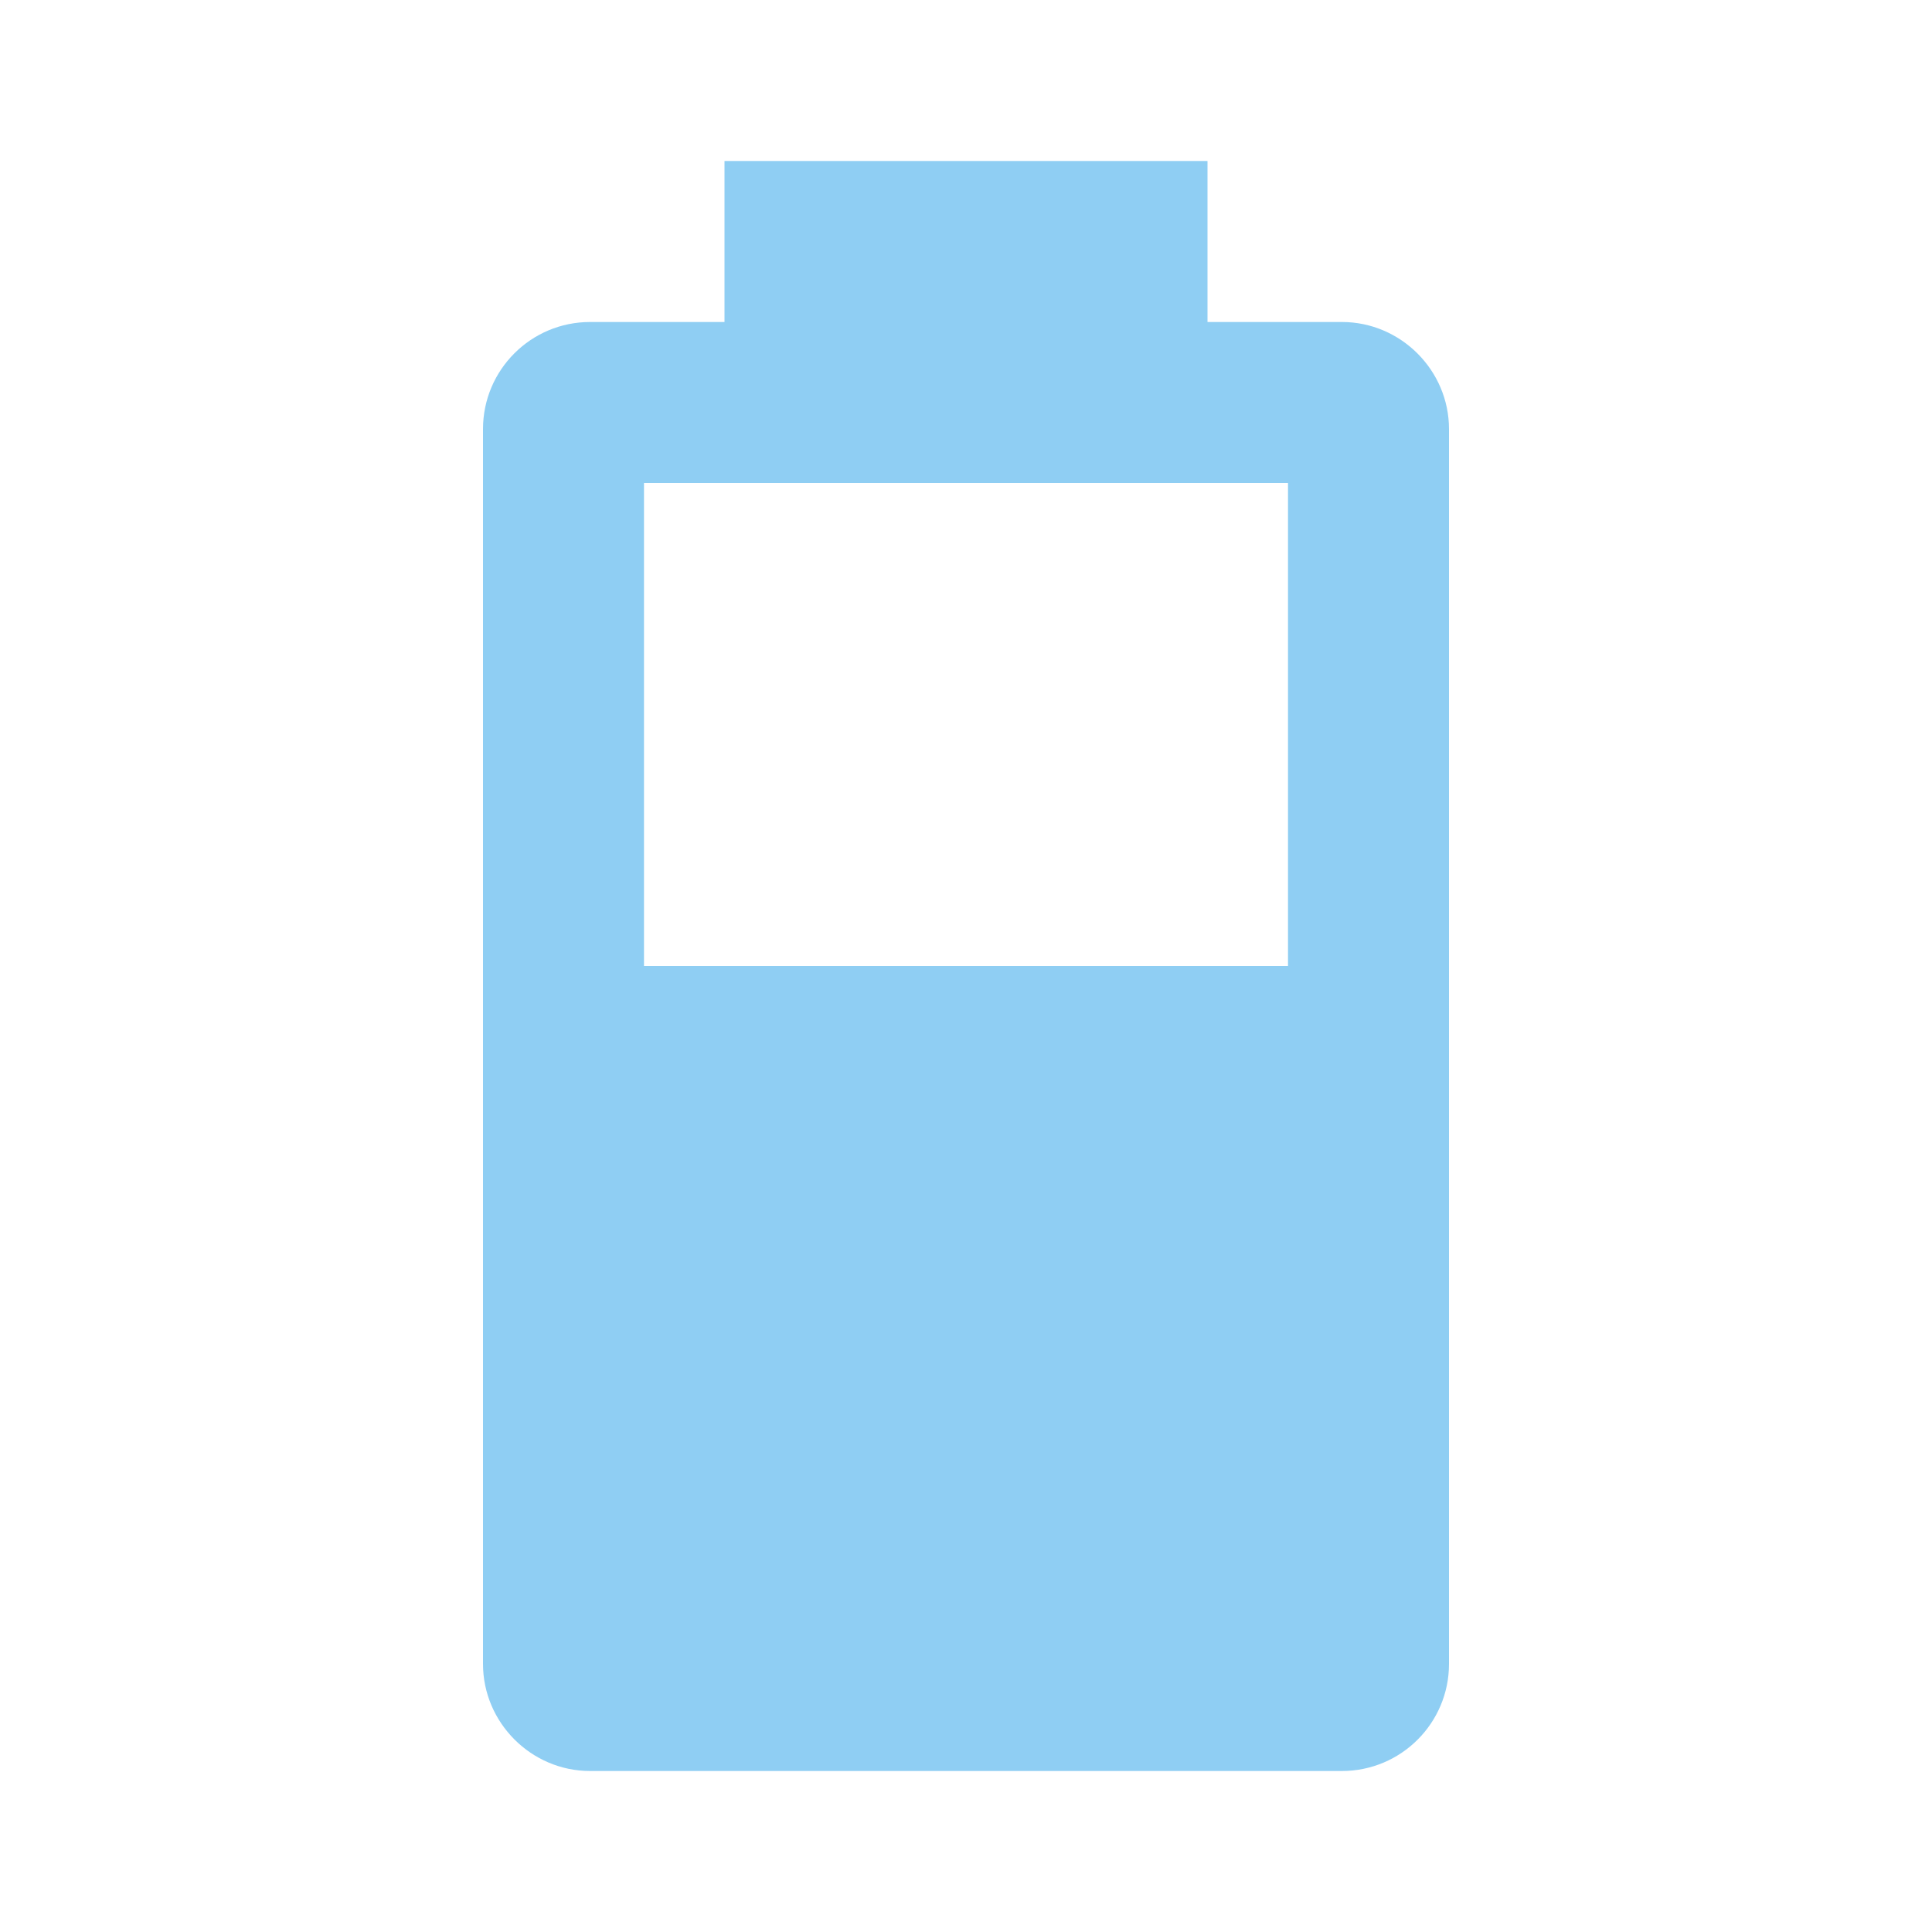
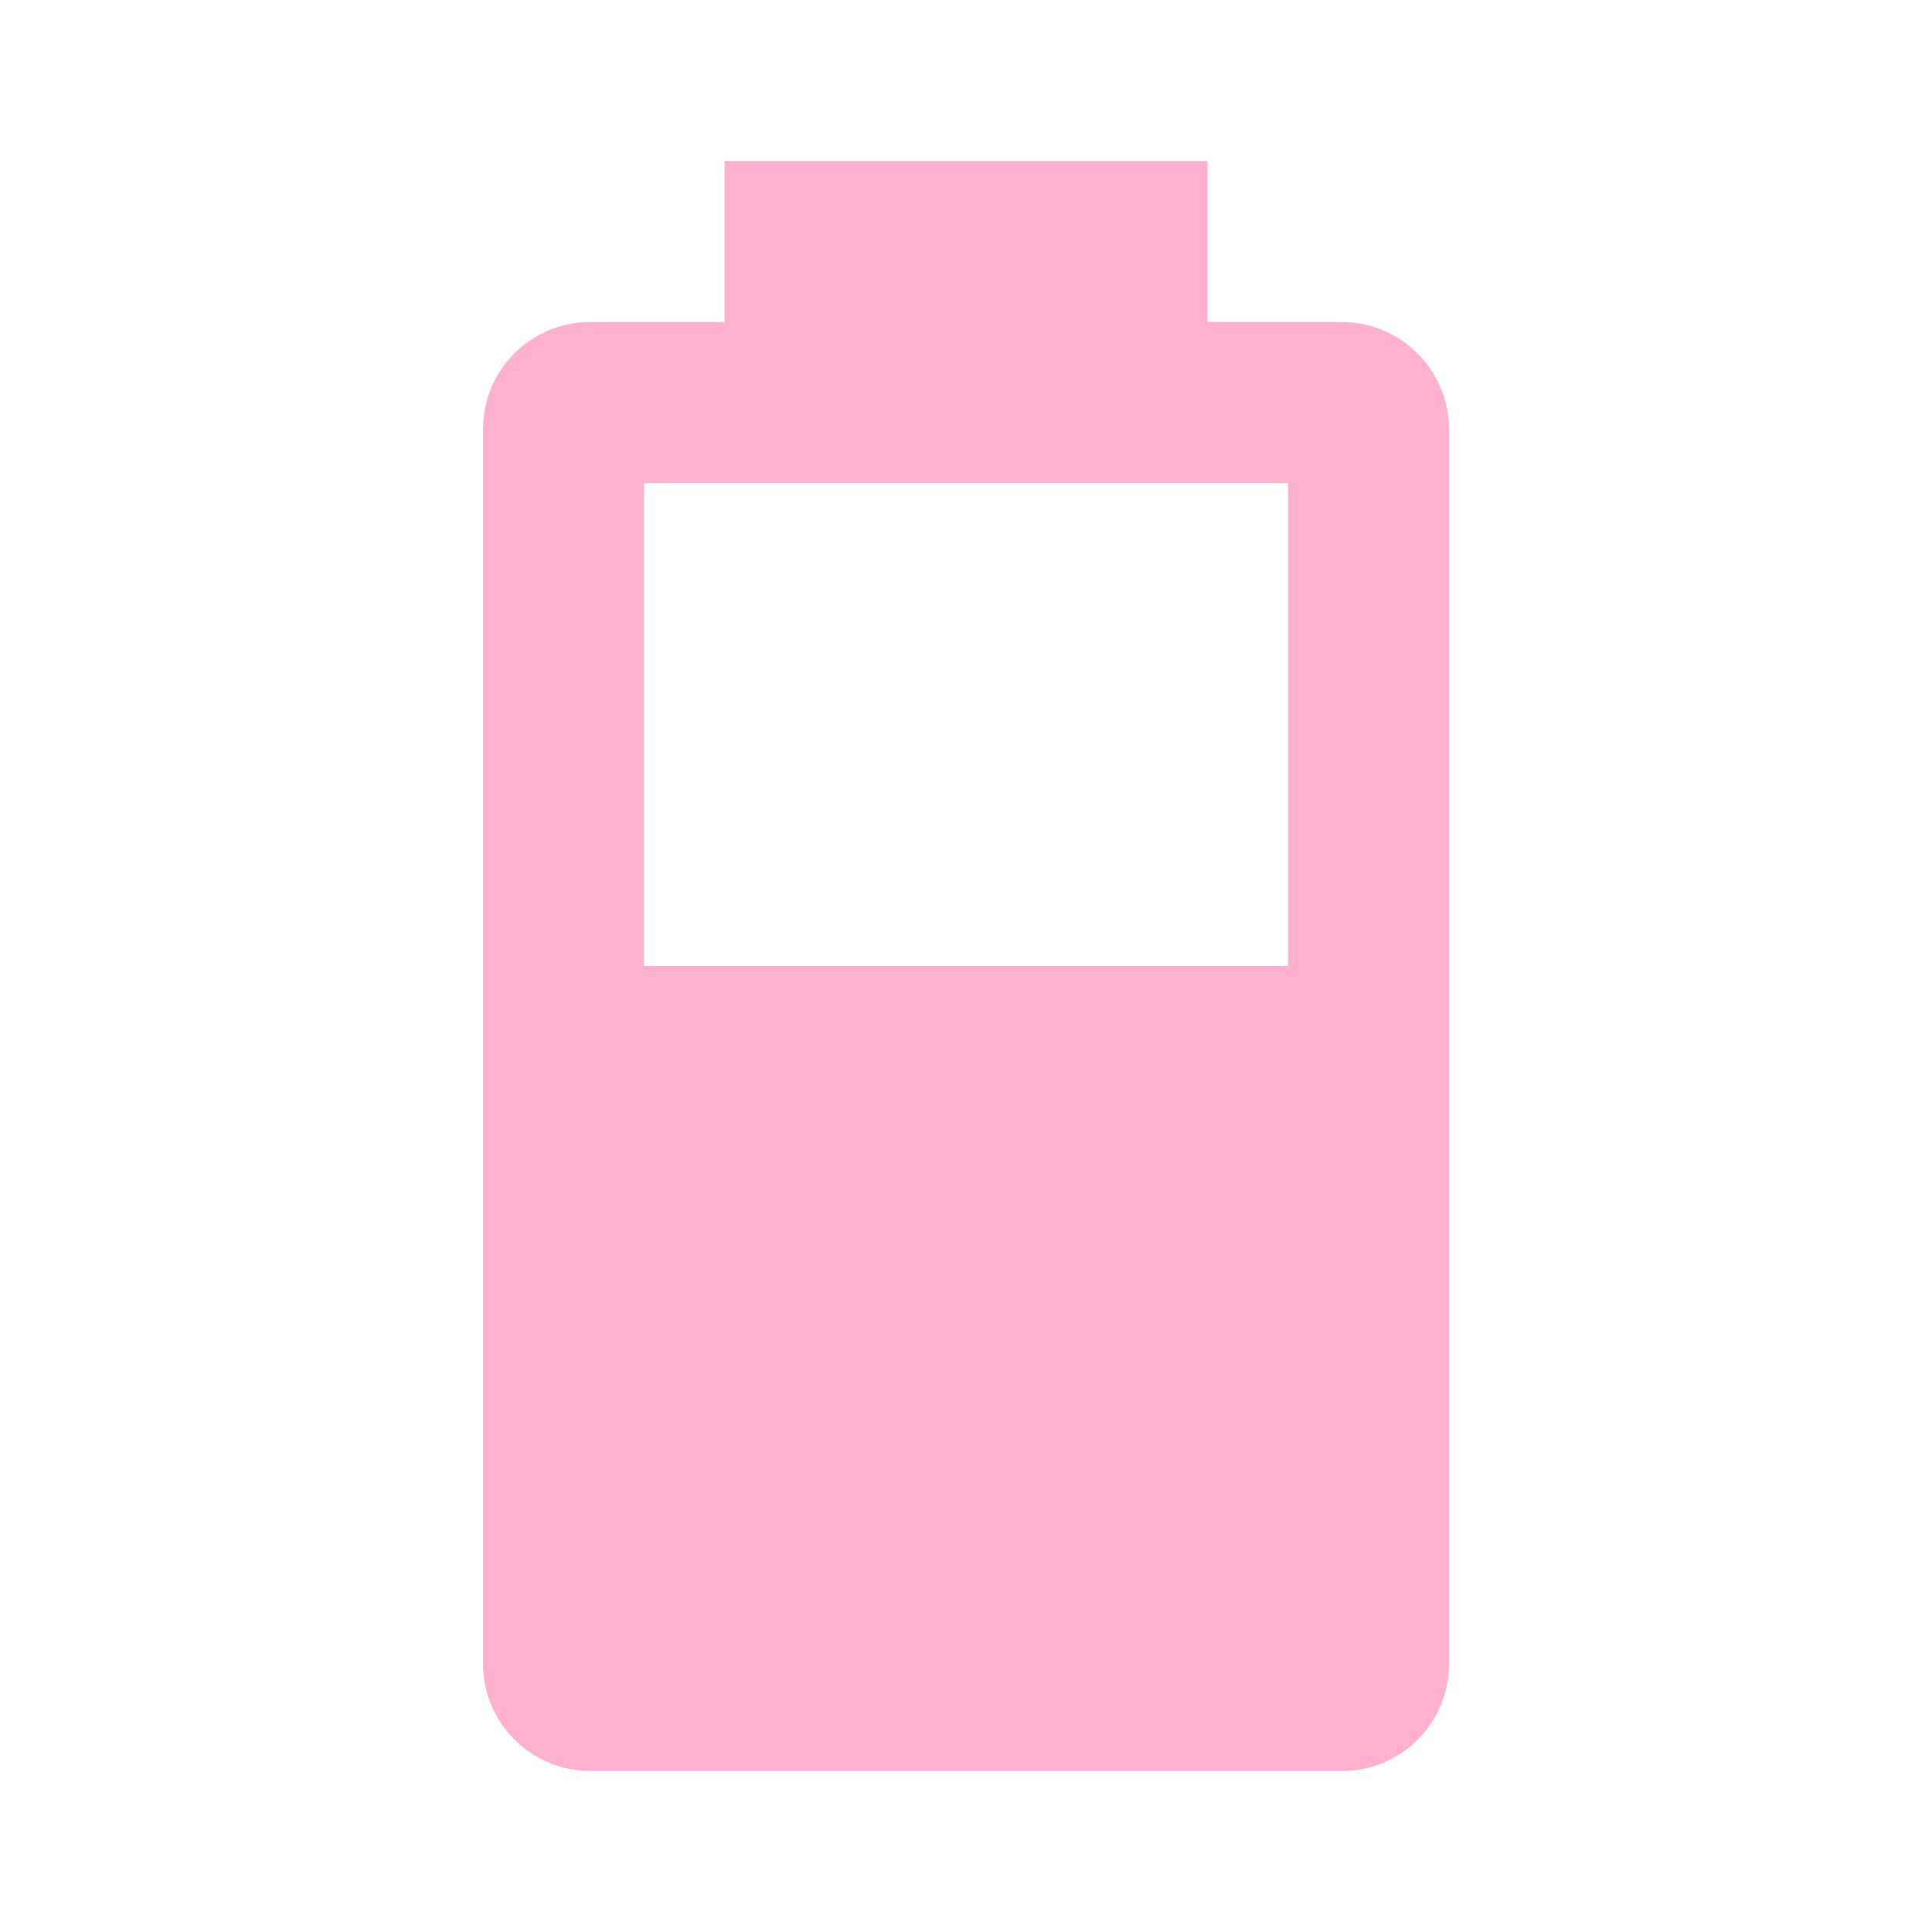
- <svg xmlns="http://www.w3.org/2000/svg" fill="#8FCEF3" preserveAspectRatio="xMidYMid meet" id="mdi-battery-60" viewBox="0 0 24 24">
+ <svg xmlns="http://www.w3.org/2000/svg" fill="#FFB0D0" preserveAspectRatio="xMidYMid meet" id="mdi-battery-60" viewBox="0 0 24 24">
  <path d="M16,12H8V6H16M16.67,4H15V2H9V4H7.33A1.33,1.33 0 0,0 6,5.33V20.67C6,21.4 6.6,22 7.33,22H16.67A1.33,1.33 0 0,0 18,20.67V5.33C18,4.6 17.4,4 16.67,4Z" />
</svg>
